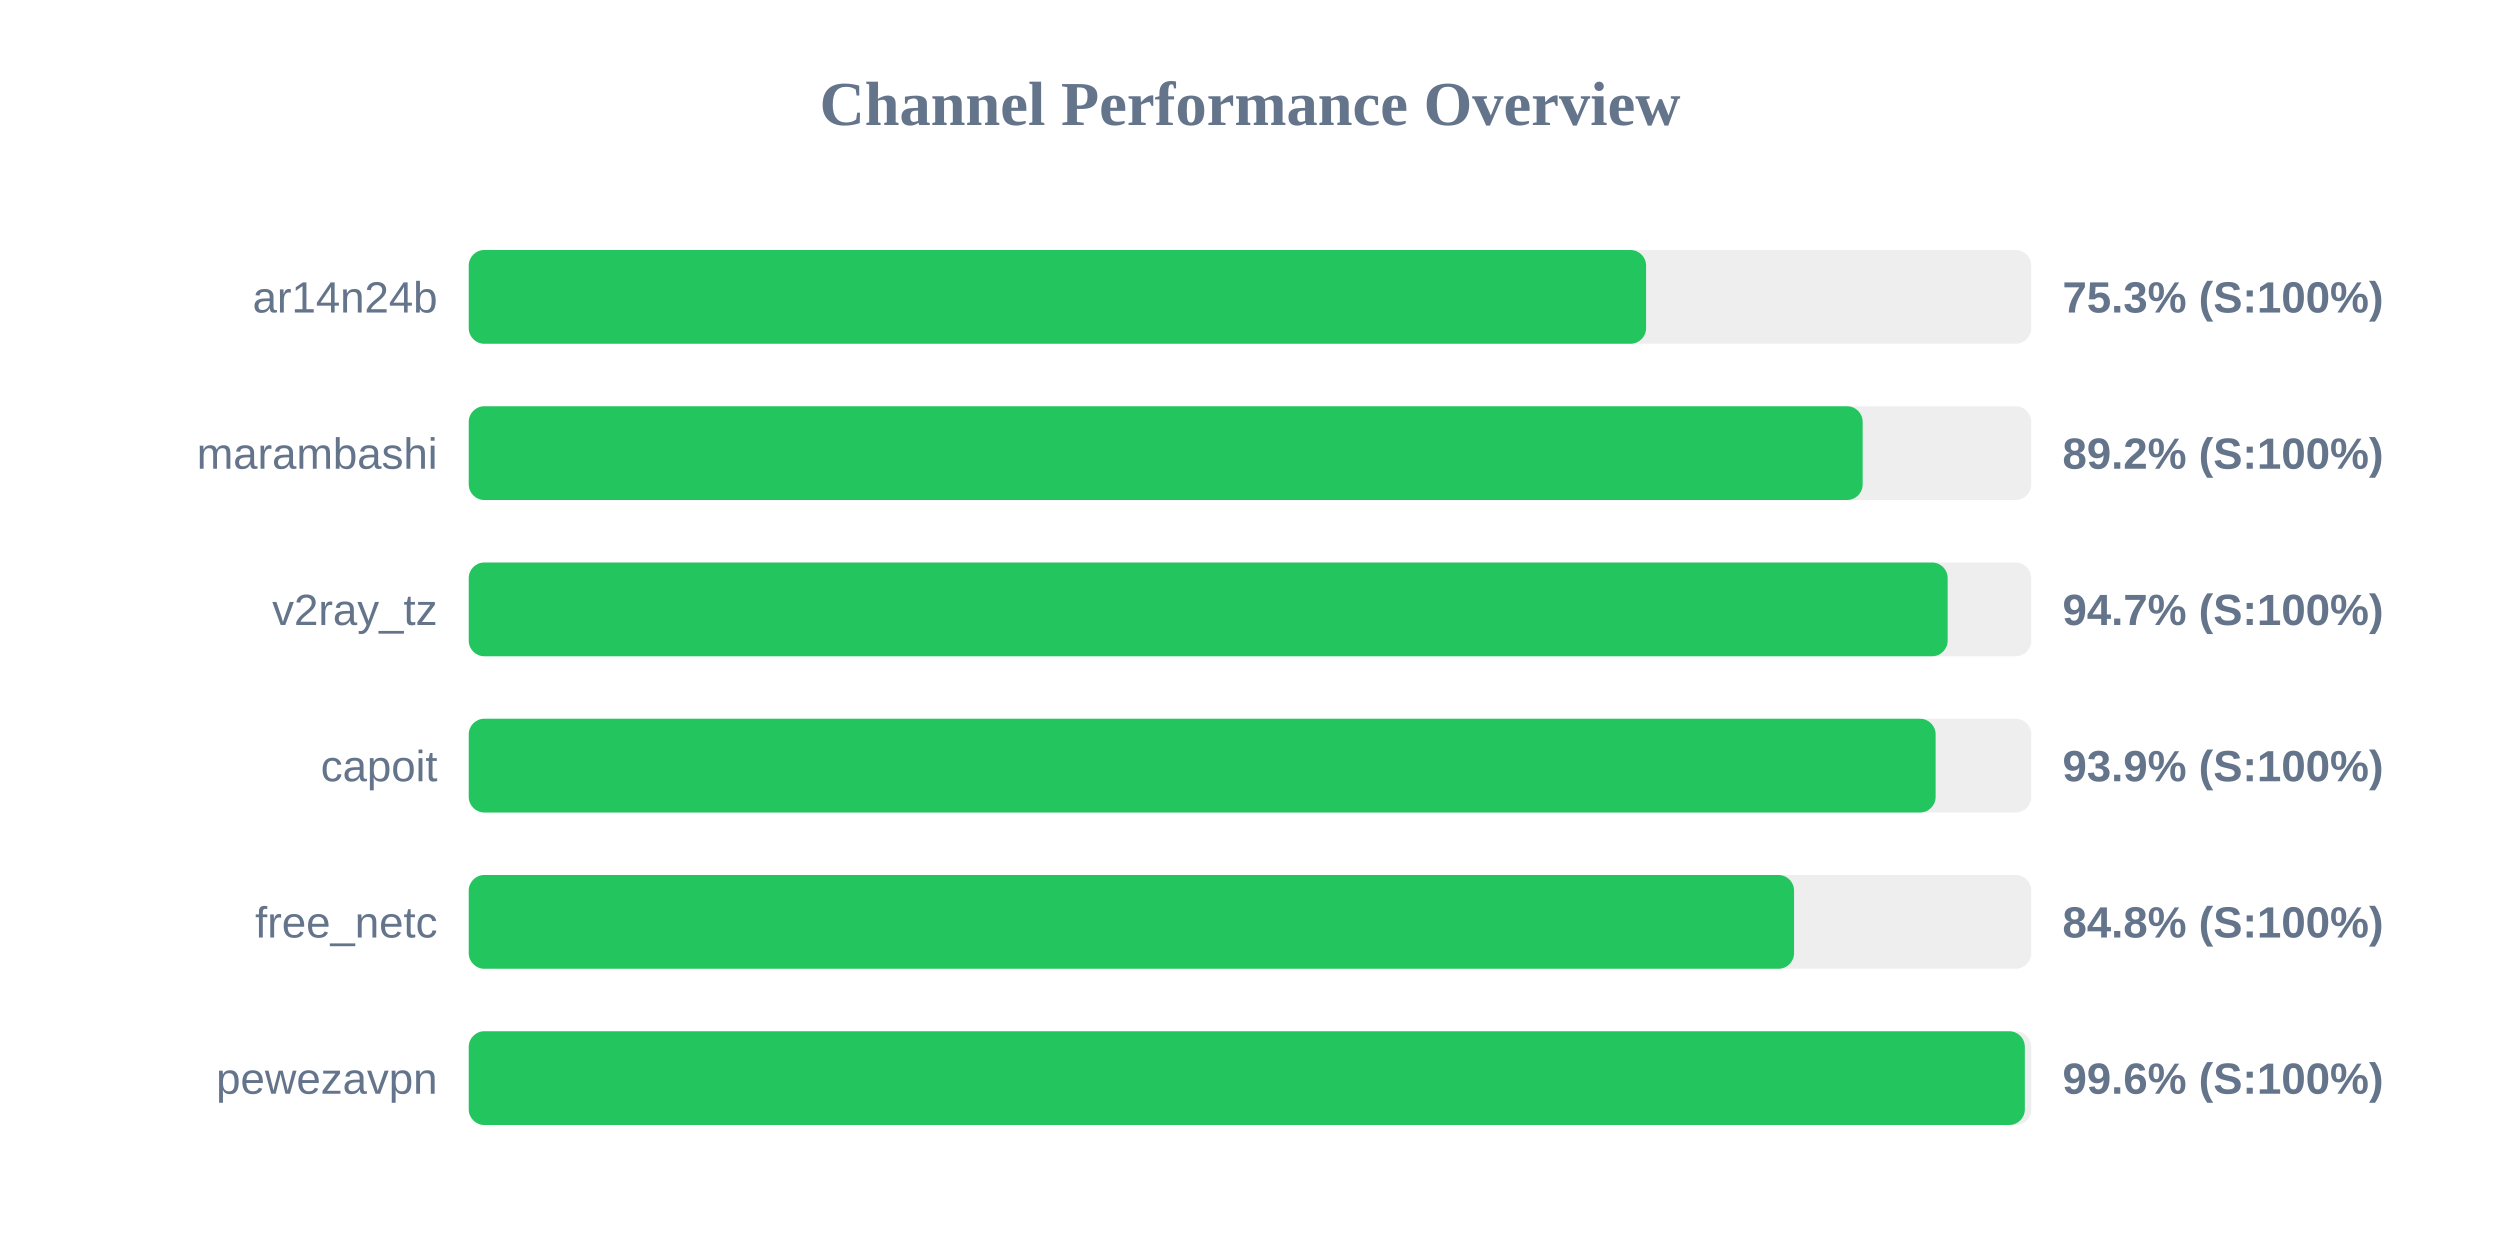
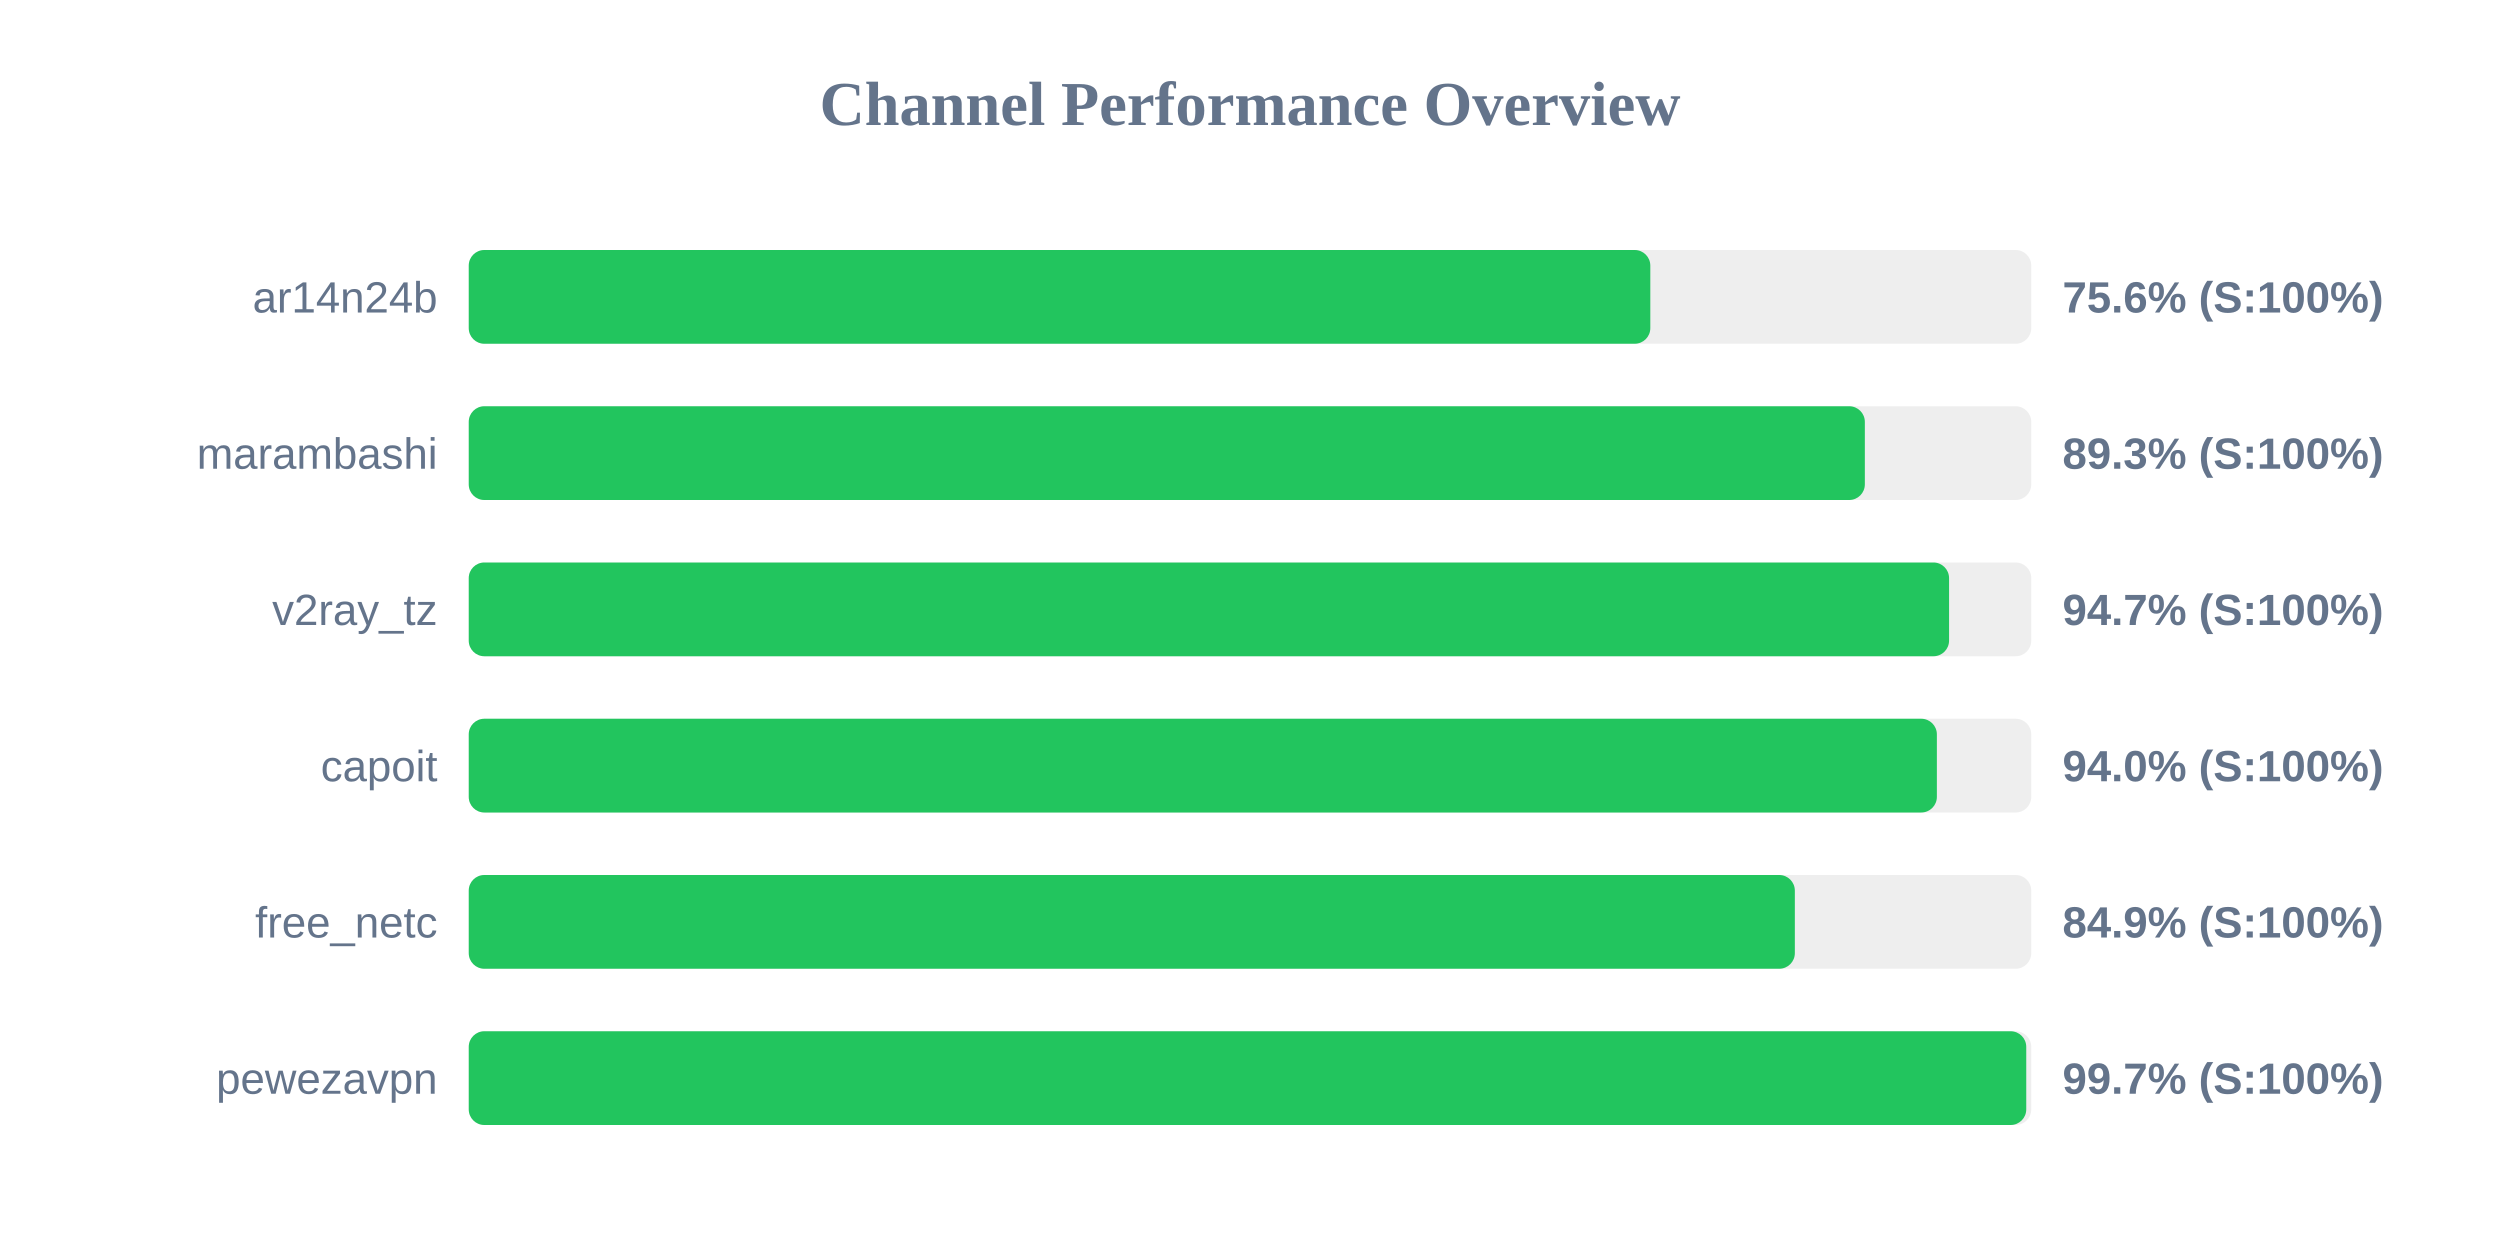
<svg xmlns="http://www.w3.org/2000/svg" width="800" height="400" version="1.1">
  <style>
        .row { font: 14px Arial; fill: #64748b; }
        .score { font: bold 14px Arial; fill: #64748b; }
    </style>
  <text x="400" y="40" text-anchor="middle" font-size="20px" font-weight="bold" fill="#64748b">Channel Performance Overview</text>
  <rect x="150" y="80" width="500" height="30" fill="#eee" rx="5" />
-   <rect x="150" y="80" width="376.75" height="30" fill="#22c55e" rx="5" />
+   <rect x="150" y="80" width="378.1" height="30" fill="#22c55e" rx="5" />
  <text x="140" y="100" text-anchor="end" class="row">ar14n24b</text>
-   <text x="660" y="100" text-anchor="start" class="score">75.3% (S:100%)</text>
+   <text x="660" y="100" text-anchor="start" class="score">75.6% (S:100%)</text>
  <rect x="150" y="130" width="500" height="30" fill="#eee" rx="5" />
-   <rect x="150" y="130" width="446.05" height="30" fill="#22c55e" rx="5" />
+   <rect x="150" y="130" width="446.75" height="30" fill="#22c55e" rx="5" />
  <text x="140" y="150" text-anchor="end" class="row">marambashi</text>
-   <text x="660" y="150" text-anchor="start" class="score">89.2% (S:100%)</text>
+   <text x="660" y="150" text-anchor="start" class="score">89.3% (S:100%)</text>
  <rect x="150" y="180" width="500" height="30" fill="#eee" rx="5" />
-   <rect x="150" y="180" width="473.25" height="30" fill="#22c55e" rx="5" />
+   <rect x="150" y="180" width="473.7" height="30" fill="#22c55e" rx="5" />
  <text x="140" y="200" text-anchor="end" class="row">v2ray_tz</text>
  <text x="660" y="200" text-anchor="start" class="score">94.7% (S:100%)</text>
  <rect x="150" y="230" width="500" height="30" fill="#eee" rx="5" />
-   <rect x="150" y="230" width="469.4" height="30" fill="#22c55e" rx="5" />
+   <rect x="150" y="230" width="469.8" height="30" fill="#22c55e" rx="5" />
  <text x="140" y="250" text-anchor="end" class="row">capoit</text>
-   <text x="660" y="250" text-anchor="start" class="score">93.9% (S:100%)</text>
+   <text x="660" y="250" text-anchor="start" class="score">94.0% (S:100%)</text>
  <rect x="150" y="280" width="500" height="30" fill="#eee" rx="5" />
-   <rect x="150" y="280" width="424.1" height="30" fill="#22c55e" rx="5" />
+   <rect x="150" y="280" width="424.35" height="30" fill="#22c55e" rx="5" />
  <text x="140" y="300" text-anchor="end" class="row">free_netc</text>
-   <text x="660" y="300" text-anchor="start" class="score">84.8% (S:100%)</text>
+   <text x="660" y="300" text-anchor="start" class="score">84.9% (S:100%)</text>
  <rect x="150" y="330" width="500" height="30" fill="#eee" rx="5" />
-   <rect x="150" y="330" width="497.95" height="30" fill="#22c55e" rx="5" />
+   <rect x="150" y="330" width="498.4" height="30" fill="#22c55e" rx="5" />
  <text x="140" y="350" text-anchor="end" class="row">pewezavpn</text>
-   <text x="660" y="350" text-anchor="start" class="score">99.6% (S:100%)</text>
+   <text x="660" y="350" text-anchor="start" class="score">99.7% (S:100%)</text>
</svg>
